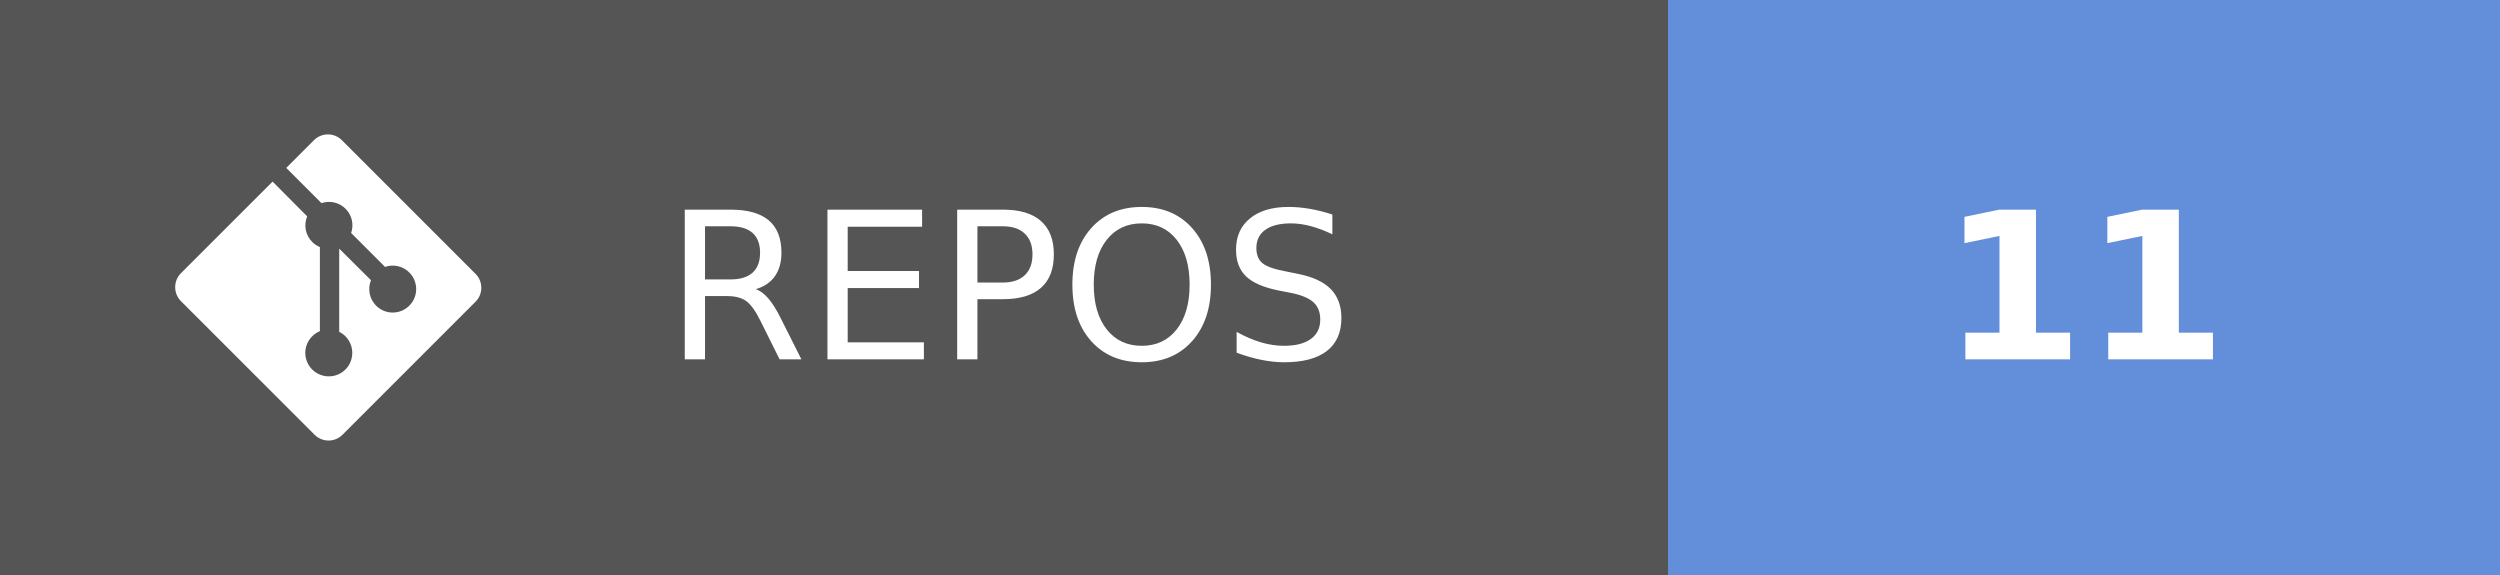
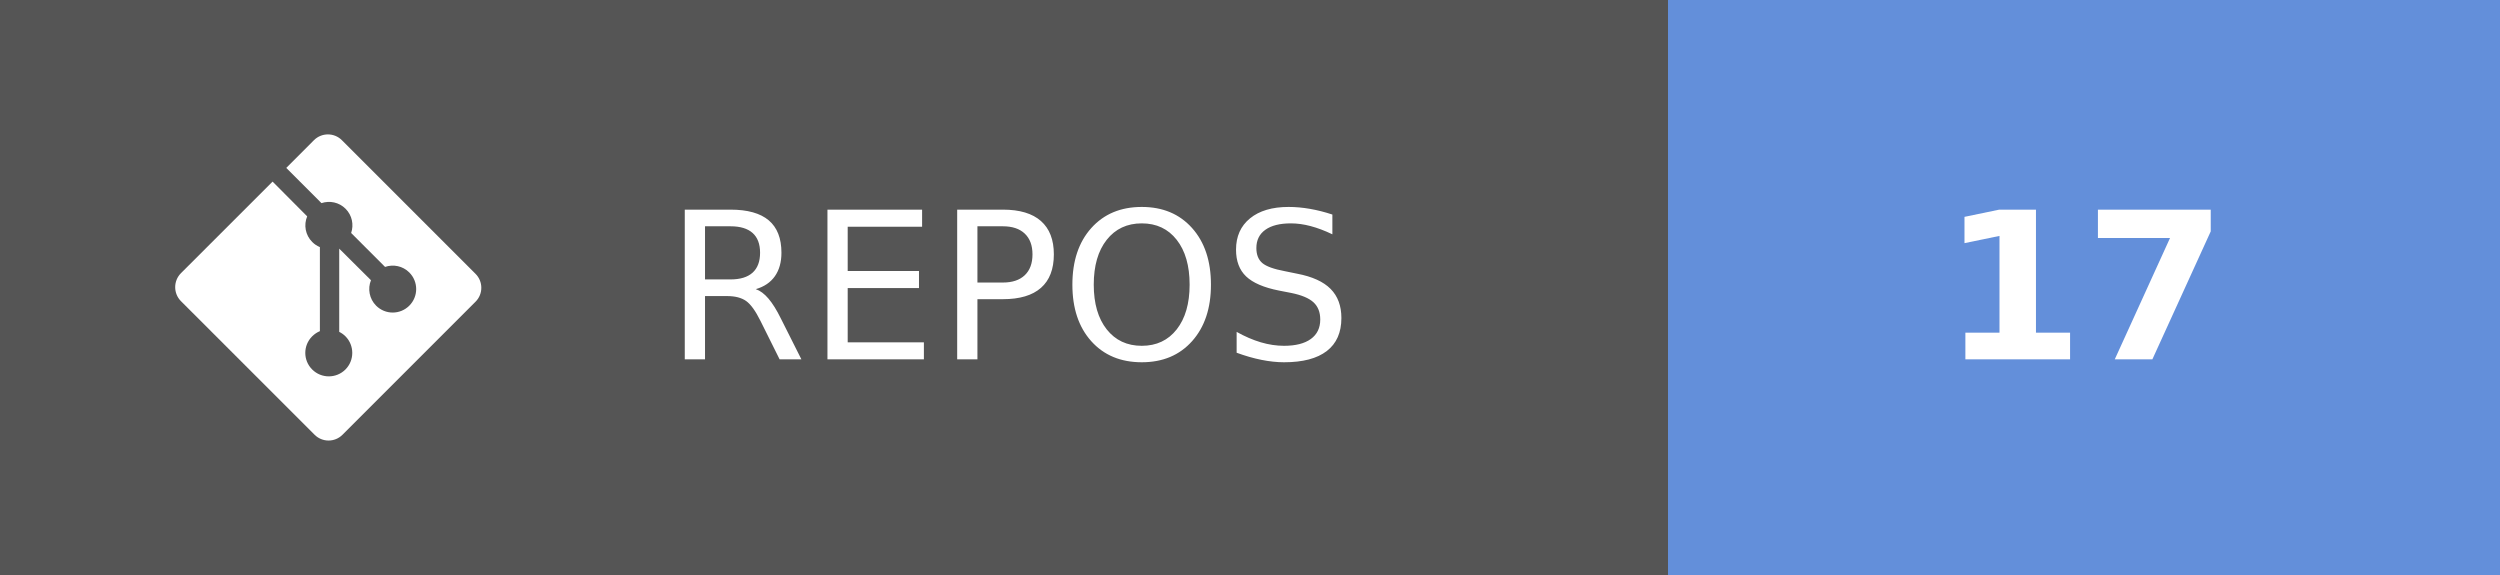
- <svg xmlns="http://www.w3.org/2000/svg" width="121.75" height="28" aria-label="REPOS: 11" role="img" version="1.1">
+ <svg xmlns="http://www.w3.org/2000/svg" width="121.75" height="28" aria-label="REPOS: 17" role="img" version="1.1">
  <g shape-rendering="crispEdges">
    <rect width="81.25" height="28" fill="#555" />
    <rect x="81.25" width="40.5" height="28" fill="#638fda" />
  </g>
  <g fill="#ffffff" font-family="Verdana, Geneva, 'DejaVu Sans', sans-serif" font-size="100px" text-anchor="middle" text-rendering="geometricPrecision">
    <text transform="scale(.1)" x="491.25" y="175" textLength="402.5">REPOS</text>
-     <text transform="scale(.1)" x="1015" y="175" font-weight="bold" textLength="160">11</text>
+     <text transform="scale(.1)" x="1015" y="175" font-weight="bold" textLength="160">17</text>
  </g>
  <g transform="matrix(.62119 0 0 .62119 8.5317 6.5458)" fill="#fff">
    <path d="m23.546 10.93-10.479-10.478c-0.604-0.603-1.582-0.603-2.188 0l-2.171 2.175 2.76 2.76c0.645-0.215 1.379-0.07 1.889 0.441 0.516 0.515 0.658 1.258 0.438 1.9l2.658 2.66c0.645-0.223 1.387-0.078 1.9 0.435 0.721 0.72 0.721 1.884 0 2.604-0.719 0.719-1.881 0.719-2.6 0-0.539-0.541-0.674-1.337-0.404-1.996l-2.489-2.476v6.525c0.176 0.086 0.342 0.203 0.488 0.348 0.713 0.721 0.713 1.883 0 2.6-0.719 0.721-1.889 0.721-2.609 0-0.719-0.719-0.719-1.879 0-2.598 0.182-0.18 0.387-0.316 0.605-0.406v-6.589c-0.217-0.091-0.424-0.222-0.6-0.401-0.545-0.545-0.676-1.342-0.396-2.009l-2.712-2.725-7.186 7.181c-0.6 0.605-0.6 1.584 0 2.189l10.48 10.477c0.604 0.604 1.582 0.604 2.186 0l10.43-10.43c0.605-0.603 0.605-1.582 0-2.187" />
  </g>
</svg>
